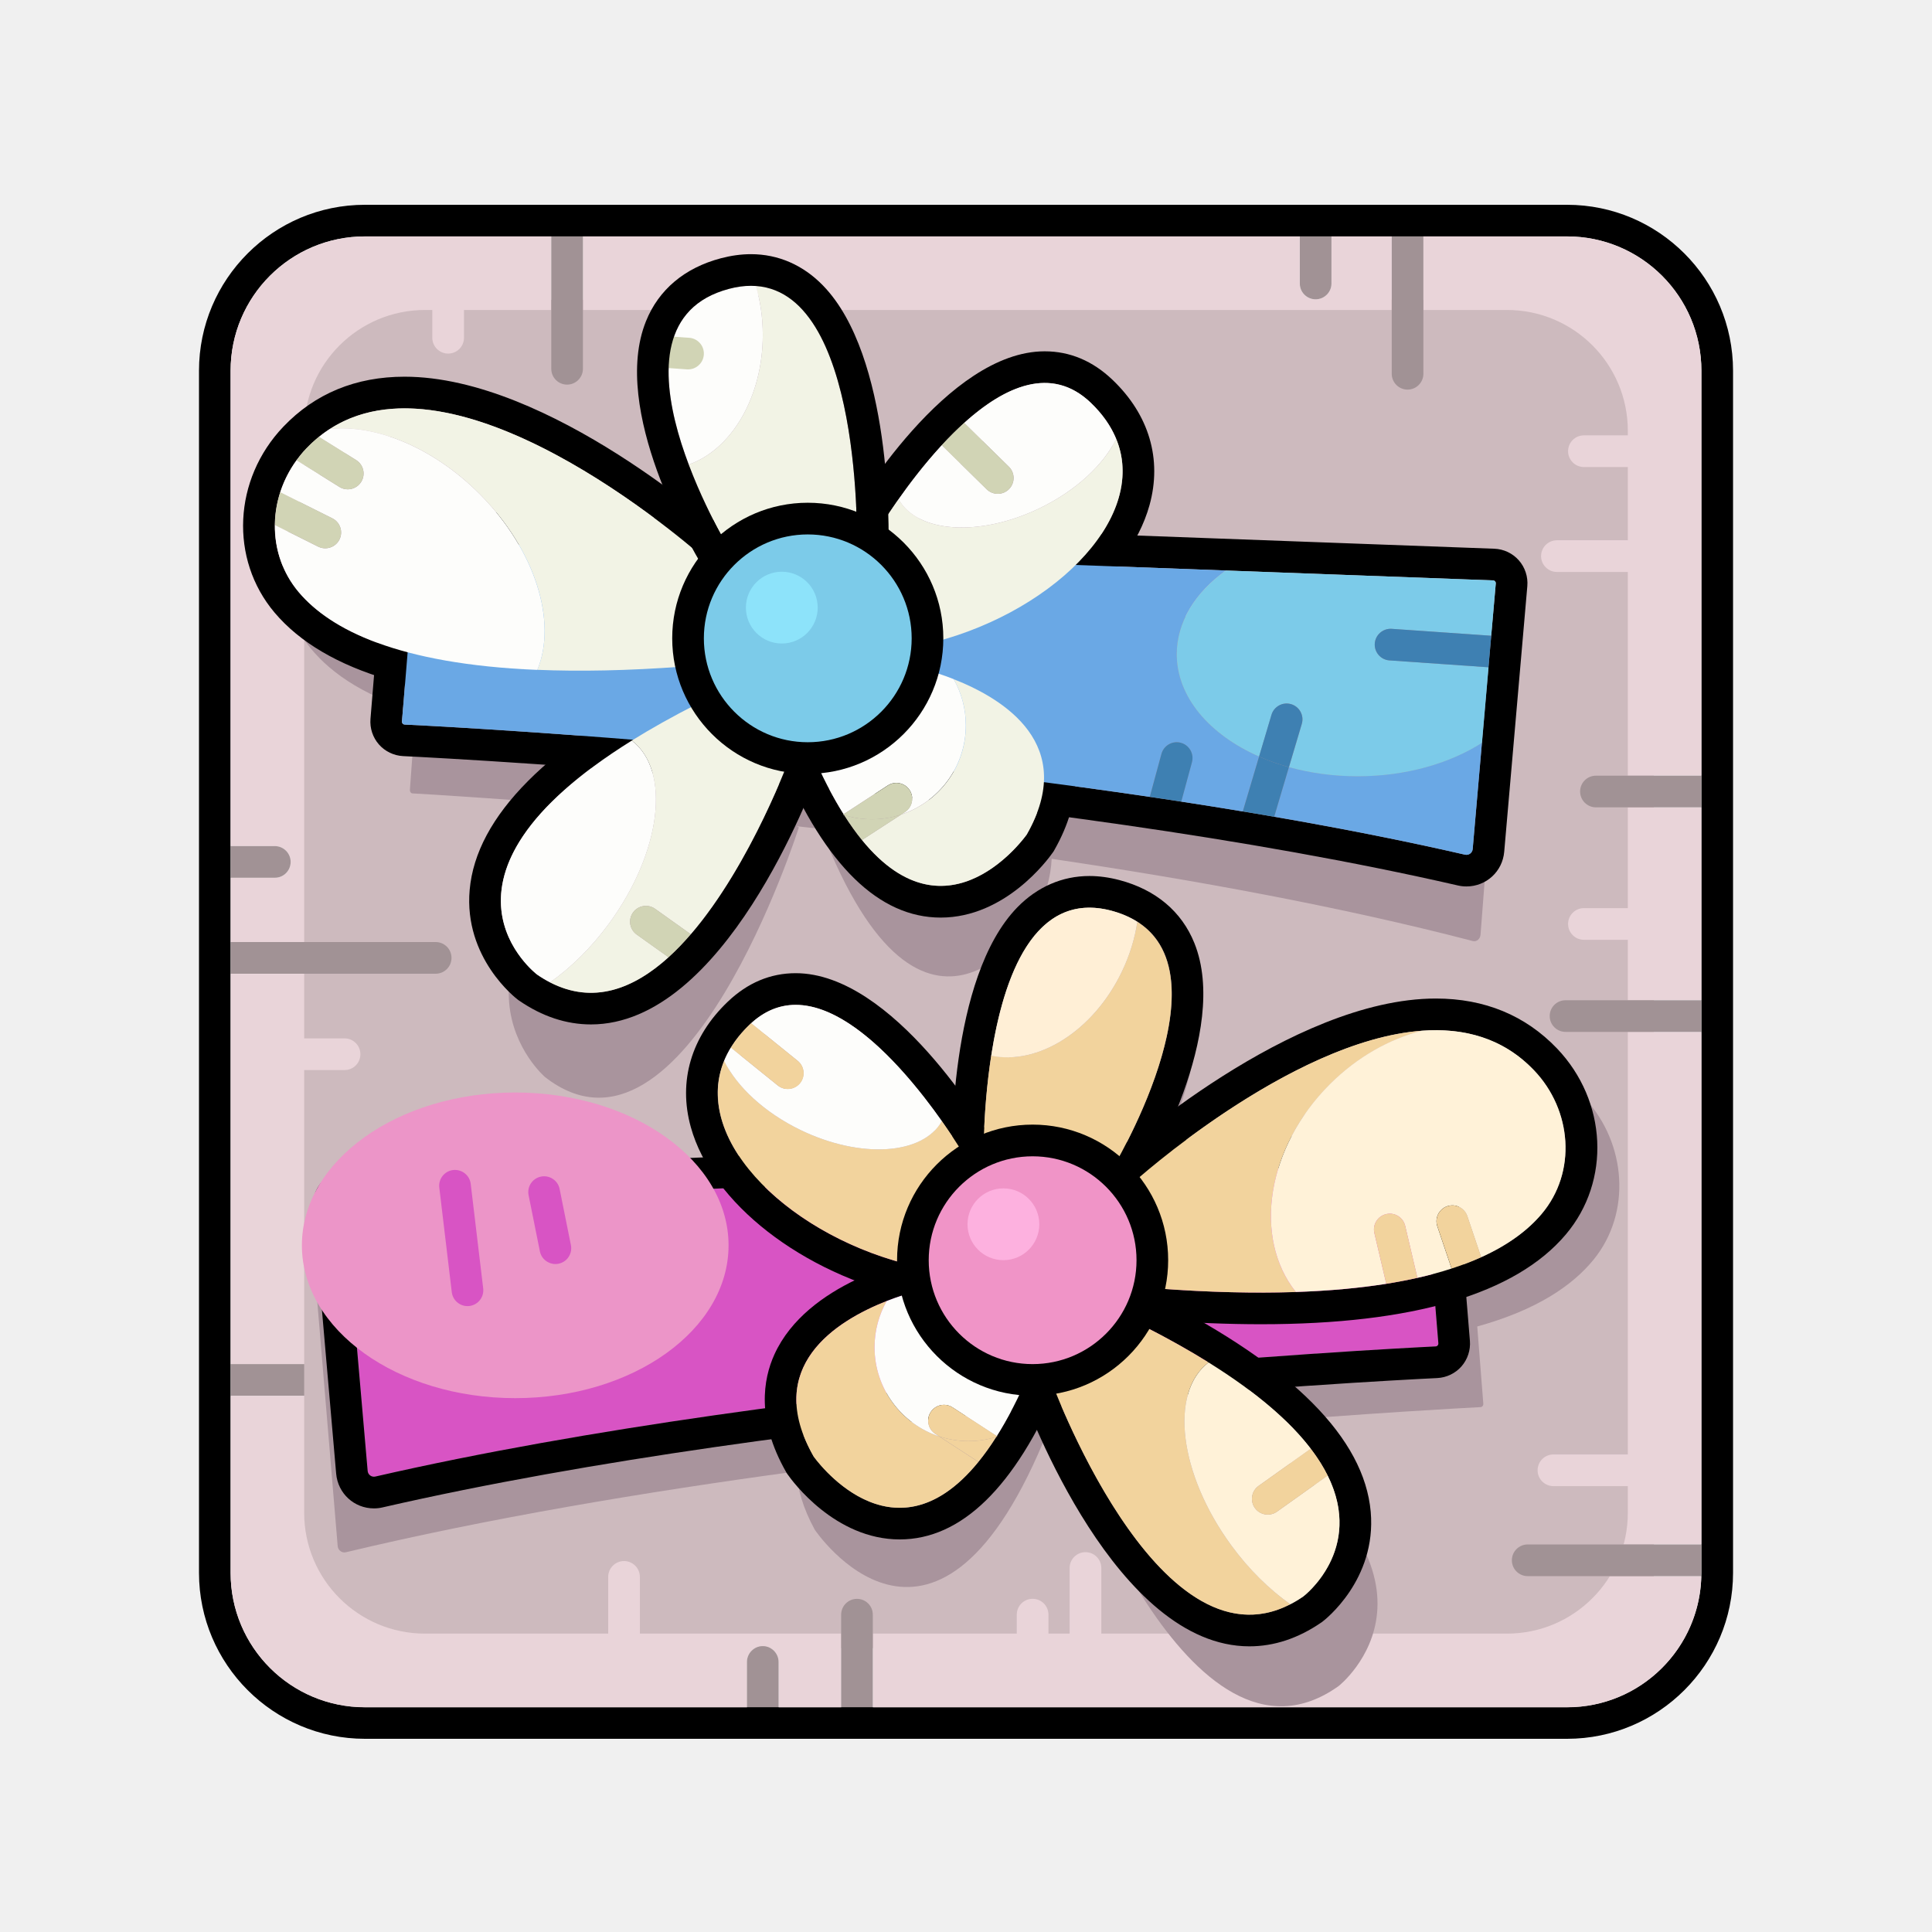
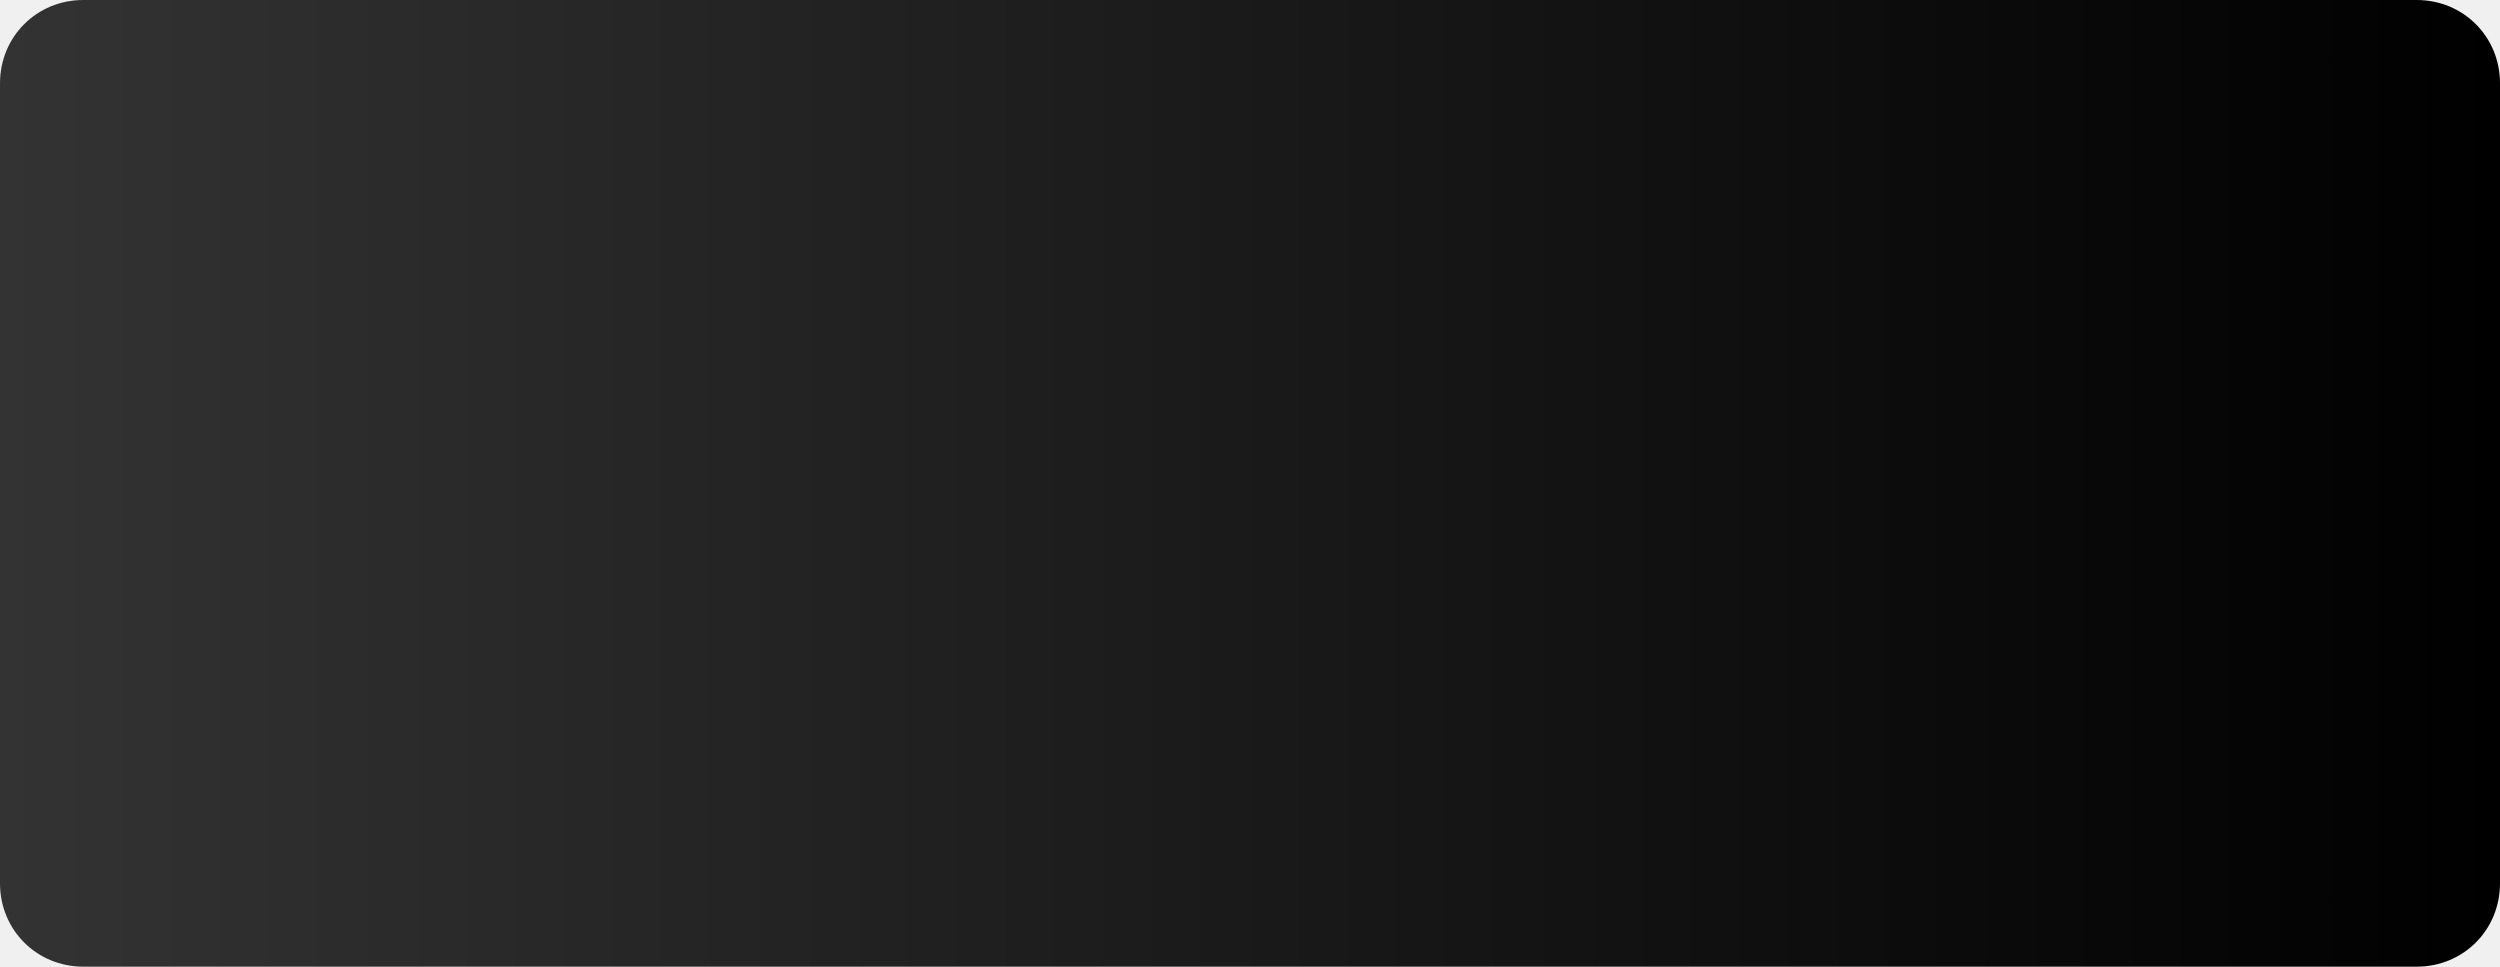
- <svg xmlns="http://www.w3.org/2000/svg" t="1739517388382" class="icon" viewBox="0 0 1024 1024" version="1.1" p-id="4347" width="200" height="200">
-   <path d="M838.124 873.554H200.417c-21.258 0-38.482-17.224-38.482-38.482V197.366c0-21.258 17.224-38.482 38.482-38.482h637.706c21.258 0 38.482 17.224 38.482 38.482v637.706c0 21.258-17.224 38.482-38.482 38.482z" fill="#CDBABE" p-id="4348" />
-   <path d="M739.656 890.307c-4.628 0-8.397-2.212-8.397-4.936V831.898c0-2.724 3.748-4.936 8.397-4.936 4.628 0 8.397 2.212 8.397 4.936v53.494c-0.02 2.703-3.768 4.915-8.397 4.915z" fill="#9E8F94" p-id="4349" />
-   <path d="M795.054 896.655a8.397 8.397 0 0 1-8.397-8.397v-37.069a8.397 8.397 0 1 1 16.794 0v37.069a8.409 8.409 0 0 1-8.397 8.397zM831.754 890.307a8.397 8.397 0 0 1-8.397-8.397v-25.416a8.397 8.397 0 1 1 16.794 0v25.416c0 4.628-3.768 8.397-8.397 8.397z" fill="#EAD5DA" p-id="4350" />
-   <path d="M830.587 125.317c39.301 0 71.188 31.867 71.188 71.188v637.153c0 39.301-31.867 71.188-71.188 71.188H193.413c-39.301 0-71.188-31.867-71.188-71.188V196.485c0-39.301 31.867-71.188 71.188-71.188h637.174m0-16.753H193.413C144.916 108.544 105.472 147.988 105.472 196.485v637.153c0 48.497 39.465 87.962 87.962 87.962h637.153c48.497 0 87.962-39.465 87.962-87.962V196.485C918.528 147.988 879.084 108.544 830.587 108.544z" p-id="4351" />
-   <path d="M801.341 826.962a8.397 8.397 0 0 1 8.397-8.397h92.037V546.918h-71.987a8.397 8.397 0 1 1 0-16.794h71.987v-102.236h-55.869a8.397 8.397 0 1 1 0-16.794h55.869V196.485c0-39.301-31.867-71.188-71.188-71.188h-76.165v72.786a8.397 8.397 0 1 1-16.794 0V125.317h-31.949v24.945a8.397 8.397 0 1 1-16.794 0V125.317H308.961v70.164c0 4.628-3.748 8.397-8.397 8.397s-8.397-3.748-8.397-8.397V125.317H193.413c-39.301 0-71.188 31.867-71.188 71.188v251.965h23.429c4.628 0 8.397 3.748 8.397 8.397s-3.748 8.397-8.397 8.397H122.245v34.079h108.667c4.628 0 8.397 3.748 8.397 8.397s-3.748 8.397-8.397 8.397H122.245v206.909h38.973a8.397 8.397 0 1 1 0 16.794H122.245v93.88c0 39.301 31.867 71.188 71.188 71.188h202.486v-23.941c0-4.628 3.748-8.397 8.397-8.397s8.397 3.748 8.397 8.397v23.941h33.157v-49.009c0-4.628 3.748-8.397 8.397-8.397s8.397 3.748 8.397 8.397v49.009h367.964c38.728 0 70.185-30.966 71.086-69.468H809.779c-4.69-0.082-8.438-3.85-8.438-8.479z" fill="#E9D4D9" p-id="4352" />
-   <path d="M169.615 731.382a8.397 8.397 0 0 0-8.397-8.397H122.245v16.773h38.973c4.628 0 8.397-3.748 8.397-8.376z" fill="#A19295" p-id="4353" />
-   <path d="M798.72 865.853H225.28c-35.389 0-64.061-28.672-64.061-64.061v-573.44c0-35.389 28.672-64.061 64.061-64.061h573.44c35.389 0 64.061 28.672 64.061 64.061v573.44c0 35.369-28.692 64.061-64.061 64.061z" fill="#CDBABE" p-id="4354" />
-   <path d="M404.296 872.489a8.397 8.397 0 0 0-8.397 8.397v23.941h16.773v-23.941c0-4.628-3.748-8.397-8.376-8.397zM454.226 847.421a8.397 8.397 0 0 0-8.397 8.397v49.009h16.773v-49.009a8.376 8.376 0 0 0-8.376-8.397zM901.755 818.586h-92.037c-4.628 0-8.397 3.748-8.397 8.397s3.748 8.397 8.397 8.397h91.935c0.02-0.573 0.082-1.126 0.082-1.7v-15.094zM697.303 158.638a8.397 8.397 0 0 0 8.397-8.397V125.317h-16.773v24.945c-0.02 4.628 3.748 8.376 8.376 8.376zM746.025 206.5a8.397 8.397 0 0 0 8.397-8.397V125.317h-16.773v72.786c0 4.628 3.748 8.397 8.376 8.397zM837.489 419.512a8.397 8.397 0 0 0 8.397 8.397h55.869v-16.773h-55.869a8.364 8.364 0 0 0-8.397 8.376zM821.371 538.522a8.397 8.397 0 0 0 8.397 8.397h71.987v-16.773h-71.987c-4.628 0-8.397 3.748-8.397 8.376zM154.051 456.847a8.397 8.397 0 0 0-8.397-8.397H122.245v16.773h23.429c4.628 0.02 8.376-3.748 8.376-8.376zM239.309 507.699a8.397 8.397 0 0 0-8.397-8.397H122.245v16.794h108.667c4.628 0 8.397-3.768 8.397-8.397zM300.564 203.858a8.397 8.397 0 0 0 8.397-8.397V125.317h-16.773v70.164c0 4.628 3.748 8.376 8.376 8.376z" fill="#A19295" p-id="4355" />
-   <path d="M797 335.688c0.082-0.963-0.553-1.802-1.393-1.843-13.251-0.553-110.612-4.669-221.286-9.277 26.87-30.065 35.594-67.604 8.008-97.505-47.677-51.671-115.466 81.715-115.466 81.715l4.874 11.53c-34.324-1.413-67.871-2.806-98.652-4.055-27.648-26.522-146.616-132.895-206.541-61.686-20.07 23.859-22.753 61.174-3.994 86.364 10.383 13.926 28.099 27.218 57.713 36.127l-3.011 41.636c-0.061 0.942 0.553 1.782 1.393 1.823 8.786 0.492 55.03 3.154 121.119 9.134-118.538 83.292-50.893 141.21-50.893 141.21 74.158 57.815 134.533-132.301 134.533-132.301l-1.044-0.635c4.26 0.471 8.54 0.942 12.861 1.434 54.825 141.865 113.172 47.268 113.172 47.268 5.857-11.694 8.581-22.118 9.011-31.437 75.325 11.121 153.436 25.395 223.232 43.581 1.987 0.512 3.891-1.065 4.076-3.379l12.288-159.703z" fill="#A9949D" p-id="4356" />
-   <path d="M390.574 314.778h67.809s4.239-177.848-67.809-156.201c-72.028 21.627 0 156.201 0 156.201zM840.438 582.636c-64.123-70.021-191.406 34.57-220.979 60.641-32.932 1.229-68.813 2.601-105.554 3.994l5.202-11.325s-72.54-131.133-123.556-80.343c-29.532 29.409-20.193 66.314 8.581 95.867-118.415 4.547-222.597 8.581-236.769 9.134-0.901 0.041-1.577 0.86-1.495 1.802l13.107 157c0.184 2.273 2.232 3.83 4.362 3.318 74.67-17.879 158.269-31.928 238.858-42.844 0.471 9.155 3.379 19.415 9.646 30.904 0 0 62.423 93 121.098-46.469 4.628-0.471 9.216-0.942 13.763-1.413l-1.106 0.614s64.614 186.921 143.954 130.089c0 0 72.376-56.934-54.456-138.813 70.717-5.878 120.197-8.499 129.597-8.991 0.901-0.041 1.556-0.86 1.495-1.802l-3.215-40.94c31.703-8.765 50.647-21.832 61.747-35.533 20.091-24.74 17.203-61.42-4.28-84.89z" fill="#A9949D" p-id="4357" />
-   <path d="M600.719 641.843s77.087-132.321 0-153.58c-77.087-21.258-72.54 153.58-72.54 153.58h72.54z" fill="#A9949D" p-id="4358" />
-   <path d="M222.249 287.027h0.02c33.976 0.676 537.723 19.415 569.119 20.582 0.86 0.041 1.475 0.778 1.393 1.618l-12.247 140.78a3.338 3.338 0 0 1-4.076 2.99c-225.423-51.773-537.661-67.789-562.033-68.977a1.487 1.487 0 0 1-1.393-1.618l7.7-94.003c0.102-0.758 0.737-1.372 1.516-1.372m0-16.773c-9.441 0-17.428 7.373-18.186 16.773l-7.7 94.003c-0.41 4.915 1.229 9.851 4.465 13.537 3.236 3.686 7.905 5.939 12.82 6.185 33.853 1.659 337.08 17.592 559.084 68.567 1.475 0.348 2.99 0.512 4.506 0.512 10.506 0 19.128-7.905 20.029-18.391l12.247-140.78c0.43-4.956-1.208-9.953-4.506-13.681a18.239 18.239 0 0 0-12.984-6.144c-54.743-2.028-535.777-19.927-569.426-20.582H222.249z" p-id="4359" />
-   <path d="M483.84 353.3s99.574 20.132 60.375 88.986c0 0-19.067 27.259-45.629 27.259-20.275 0-44.892-15.852-68.772-71.762l54.026-44.483m-4.506-18.022l-6.164 5.079-54.026 44.503-9.687 7.987 4.936 11.551c23.224 54.374 51.548 81.94 84.193 81.94 34.324 0 56.914-30.904 59.372-34.427l0.451-0.635 0.389-0.676c15.852-27.873 12.104-49.275 6.185-62.321-17.367-38.175-71.68-50.156-77.804-51.405l-7.844-1.597z" p-id="4360" />
-   <path d="M553.697 202.977c8.417 0 16.691 3.092 24.412 10.486 47.677 45.548-12.943 111.227-88.576 128.184L462.643 285.491c0.02 0.02 47.596-82.493 91.054-82.514m0.02-16.773c-51.671 0-100.229 81.613-105.595 90.911l-4.424 7.66 3.809 7.967 26.89 56.156 5.775 12.042 13.025-2.929c57.139-12.8 104.858-49.91 116.06-90.235 6.758-24.33-0.184-47.923-19.579-66.437-10.486-10.035-22.589-15.135-35.963-15.135zM369.439 373.166l49.787 26.747s-45.507 126.28-106.004 126.28c-9.196 0-18.739-2.908-28.529-9.646-0.02 0.02-79.462-59.945 84.746-143.38m0.205-18.924l-7.823 3.973c-71.455 36.311-109.445 74.465-112.886 113.439-3.195 36.086 24.453 57.405 25.641 58.286l0.307 0.225 0.307 0.205c12.165 8.356 24.965 12.595 38.031 12.595 70.267 0 116.716-123.31 121.795-137.38l4.895-13.619-12.739-6.84L377.364 358.4l-7.721-4.157z" p-id="4361" />
-   <path d="M214.426 216.433c71.209 0 160.297 80.732 160.297 80.732l-12.718 56.156c-20.07 1.495-38.298 2.171-54.886 2.171-89.334 0-130.458-19.968-148.787-41.636-18.78-22.2-16.097-55.091 3.994-76.145 14.602-15.278 32.686-21.279 52.101-21.279m0-16.773c-25.846 0-47.452 8.909-64.225 26.481-26.604 27.873-28.59 70.226-4.669 98.55 26.685 31.58 81.06 47.596 161.587 47.596 17.388 0 36.27-0.758 56.136-2.232l12.37-0.922 2.744-12.104 12.718-56.156 2.171-9.564-7.25-6.574c-3.85-3.482-94.781-85.074-171.581-85.074z" p-id="4362" />
-   <path d="M683.172 406.589l-7.803 26.296c34.755 6.001 68.833 12.698 101.13 20.111 1.987 0.451 3.891-0.942 4.076-2.99l4.895-56.34c-17.183 10.998-40.366 17.736-65.905 17.736-12.902 0.02-25.17-1.7-36.393-4.813zM623.677 346.706c0-17.162 9.912-32.748 26.051-44.339-161.321-5.96-404.234-14.868-427.459-15.34a1.516 1.516 0 0 0-1.516 1.372l-7.7 94.003c-0.061 0.84 0.553 1.577 1.393 1.618 18.678 0.901 206.664 10.547 394.936 38.339l6.185-22.774c1.208-4.465 5.837-7.127 10.281-5.898 4.465 1.208 7.107 5.816 5.898 10.281l-5.673 20.91c10.895 1.679 21.77 3.4 32.604 5.202l8.643-29.102c-26.255-11.551-43.643-31.539-43.643-54.272z" fill="#6AA8E5" p-id="4363" />
-   <path d="M736.44 350.024a8.376 8.376 0 0 1-7.782-8.95c0.328-4.628 4.362-8.09 8.95-7.782l52.777 3.666 2.417-27.709a1.475 1.475 0 0 0-1.393-1.618c-9.933-0.369-67.092-2.499-141.66-5.243-16.138 11.592-26.051 27.177-26.051 44.339 0 22.733 17.388 42.721 43.663 54.272l6.574-22.118a8.366 8.366 0 0 1 10.424-5.652c4.444 1.311 6.963 5.98 5.652 10.424l-6.82 22.958c11.223 3.113 23.511 4.833 36.393 4.833 25.539 0 48.722-6.758 65.905-17.736l3.482-40.038-52.531-3.645z" fill="#7CCBE9" p-id="4364" />
-   <path d="M625.869 393.687c-4.465-1.229-9.073 1.434-10.281 5.898l-6.185 22.774c5.571 0.819 11.141 1.659 16.691 2.519l5.673-20.91c1.208-4.465-1.434-9.073-5.898-10.281zM667.341 400.978L658.698 430.08c5.571 0.922 11.121 1.864 16.65 2.826l7.803-26.296a118.907 118.907 0 0 1-15.811-5.632z" fill="#3E80B2" p-id="4365" />
-   <path d="M689.971 383.652c1.311-4.444-1.208-9.114-5.652-10.424-4.444-1.331-9.114 1.208-10.424 5.652l-6.574 22.118c4.977 2.191 10.26 4.076 15.831 5.612l6.82-22.958zM728.658 341.074a8.391 8.391 0 0 0 7.782 8.95l52.49 3.645 1.454-16.712-52.777-3.666c-4.588-0.287-8.622 3.154-8.95 7.782z" fill="#3E80B2" p-id="4366" />
-   <path d="M174.858 227.348c24.187-2.519 54.62 9.728 79.217 34.324 29.716 29.716 41.37 67.932 30.72 93.348 22.159 0.922 47.698 0.492 77.23-1.72l12.718-56.156c-0.02 0.02-128.143-116.081-199.885-69.796z" fill="#F2F3E5" p-id="4367" />
-   <path d="M254.075 261.673c-24.596-24.596-55.03-36.844-79.217-34.324-1.987 1.27-3.932 2.662-5.816 4.198l19.722 12.308a8.397 8.397 0 0 1 2.683 11.551 8.411 8.411 0 0 1-7.127 3.953c-1.516 0-3.052-0.41-4.424-1.27l-22.651-14.131a60.31 60.31 0 0 0-8.684 16.978l27.607 13.804a8.385 8.385 0 0 1 3.748 11.244 8.397 8.397 0 0 1-7.516 4.628c-1.249 0-2.54-0.287-3.748-0.881l-22.917-11.448c-0.123 12.657 3.912 25.293 12.616 35.594 16.712 19.763 52.449 38.113 126.444 41.185 10.629-25.457-1.024-63.672-30.72-93.389z" fill="#FDFDFB" p-id="4368" />
-   <path d="M157.225 243.937l22.651 14.131c1.372 0.86 2.908 1.27 4.424 1.27 2.806 0 5.53-1.393 7.127-3.953a8.376 8.376 0 0 0-2.683-11.551l-19.722-12.308c-2.294 1.864-4.526 3.912-6.697 6.185-1.864 1.966-3.543 4.076-5.1 6.226zM168.632 289.71a8.419 8.419 0 0 0 11.264-3.748c2.068-4.137 0.389-9.175-3.748-11.244l-27.607-13.804c-1.823 5.652-2.744 11.489-2.806 17.347l22.897 11.448z" fill="#D1D4B5" p-id="4369" />
-   <path d="M400.671 151.593c2.314 8.028 3.625 16.732 3.625 25.866 0 33.116-16.691 60.846-39.26 68.772 9.318 24.74 21.34 44.585 21.34 44.585h67.809s3.645-135.168-53.514-139.223z" fill="#F2F3E5" p-id="4370" />
-   <path d="M404.296 177.459c0-9.134-1.311-17.838-3.625-25.866-4.403-0.307-9.134 0.123-14.295 1.495-42.598 11.264-34.816 57.344-21.34 93.143 22.569-7.926 39.26-35.656 39.26-68.772z" fill="#FDFDFB" p-id="4371" />
-   <path d="M364.687 195.789c-0.205 0-0.41 0-0.614-0.02l-14.848-1.065a8.376 8.376 0 0 1-7.762-8.97c0.328-4.628 4.362-8.069 8.97-7.762l14.848 1.065a8.376 8.376 0 0 1 7.762 8.97 8.382 8.382 0 0 1-8.356 7.782z" fill="#D1D4B5" p-id="4372" />
-   <path d="M551.117 269.332c-31.867 15.401-64.901 13.189-74.854-4.731-8.458 11.981-13.599 20.91-13.599 20.91l26.89 56.156c65.516-14.684 119.706-65.925 102.072-108.974-6.697 13.558-21.176 27.279-40.509 36.639z" fill="#F2F3E5" p-id="4373" />
-   <path d="M551.117 269.332c19.333-9.359 33.812-23.081 40.489-36.659-2.724-6.656-7.107-13.107-13.476-19.21-20.951-20.029-45.793-8.52-67.072 10.67l23.654 23.224a8.38 8.38 0 0 1 0.123 11.858c-1.638 1.679-3.809 2.519-5.98 2.519a8.376 8.376 0 0 1-5.878-2.396l-23.798-23.368c-8.909 9.667-16.773 19.948-22.897 28.631 9.933 17.9 42.967 20.132 74.834 4.731z" fill="#FDFDFB" p-id="4374" />
-   <path d="M499.159 235.971l23.798 23.368c1.638 1.597 3.748 2.396 5.878 2.396 2.171 0 4.342-0.84 5.98-2.519a8.38 8.38 0 0 0-0.123-11.858l-23.654-23.224c-4.096 3.707-8.09 7.721-11.878 11.837z" fill="#D1D4B5" p-id="4375" />
-   <path d="M398.029 151.491c59.924 0 56.156 139.325 56.156 139.325h-67.809s-72.028-118.641 0-137.708c4.137-1.106 8.008-1.618 11.653-1.618m0-16.773c-5.161 0-10.506 0.737-15.954 2.171-19.21 5.079-32.952 16.63-39.69 33.362-18.944 47.002 24.617 120.996 29.635 129.27l4.895 8.069h93.573l0.43-16.323c0.287-10.383 1.679-102.543-34.714-139.94-10.547-10.875-23.757-16.609-38.175-16.609z" p-id="4376" />
-   <path d="M335.503 483.656a8.391 8.391 0 0 1 11.694-1.966l18.924 13.476c32.236-37.396 53.084-95.252 53.084-95.252l-49.787-26.747c-13.005 6.615-24.474 13.066-34.57 19.354 20.951 15.933 15.647 59.167-12.063 96.993-9.421 12.882-20.255 23.388-31.252 31.171 22.897 11.817 44.298 3.441 62.812-13.332l-16.855-12.022a8.35 8.35 0 0 1-1.987-11.674z" fill="#F2F3E5" p-id="4377" />
-   <path d="M322.806 489.513c27.709-37.827 33.014-81.06 12.063-96.993-117.535 73.196-50.176 124.047-50.176 124.047a62.669 62.669 0 0 0 6.861 4.116c10.998-7.782 21.811-18.289 31.252-31.171z" fill="#FDFDFB" p-id="4378" />
-   <path d="M366.121 495.165l-18.924-13.476a8.391 8.391 0 0 0-11.694 1.966c-2.683 3.768-1.802 9.011 1.966 11.694l16.855 12.022c4.096-3.707 8.028-7.823 11.796-12.206z" fill="#D1D4B5" p-id="4379" />
-   <path d="M505.467 359.977c4.096 7.229 6.451 15.565 6.451 24.453 0 22.098-14.397 40.796-34.304 47.309l-20.746 13.476c45.875 56.361 87.347-2.929 87.347-2.929 27.054-47.493-11.96-71.803-38.748-82.309z" fill="#F2F3E5" p-id="4380" />
-   <path d="M429.814 397.804c5.755 13.476 11.551 24.576 17.326 33.731l23.388-15.217c3.891-2.519 9.073-1.413 11.592 2.458 2.519 3.891 1.413 9.073-2.458 11.592l-2.068 1.331c19.907-6.513 34.304-25.211 34.304-47.309 0-8.888-2.355-17.224-6.451-24.453-12.042-4.731-21.627-6.656-21.627-6.656l-54.006 44.524z" fill="#FDFDFB" p-id="4381" />
-   <path d="M462.131 434.217c-5.12 0-10.056-0.778-14.705-2.212 3.154 4.977 6.308 9.359 9.441 13.21l20.746-13.476c-4.874 1.597-10.076 2.478-15.483 2.478zM447.14 431.534l-0.369 0.246c0.225 0.082 0.43 0.164 0.655 0.225-0.102-0.143-0.205-0.307-0.287-0.471z" fill="#D1D4B5" p-id="4382" />
-   <path d="M482.14 418.796a8.356 8.356 0 0 0-11.592-2.458l-23.388 15.217c0.102 0.164 0.205 0.307 0.287 0.471a49.814 49.814 0 0 0 30.188-0.266l2.068-1.331a8.458 8.458 0 0 0 2.437-11.633z" fill="#D1D4B5" p-id="4383" />
-   <path d="M428.134 338.33m-63.447 0a63.447 63.447 0 1 0 126.894 0 63.447 63.447 0 1 0-126.894 0Z" fill="#7CCBE9" p-id="4384" />
-   <path d="M428.134 410.153c-39.608 0-71.844-32.236-71.844-71.844s32.236-71.844 71.844-71.844 71.844 32.236 71.844 71.844-32.236 71.844-71.844 71.844z m0-126.894c-30.372 0-55.071 24.699-55.071 55.071s24.699 55.071 55.071 55.071 55.071-24.699 55.071-55.071-24.699-55.071-55.071-55.071z" p-id="4385" />
-   <path d="M414.372 322.048m-19.026 0a19.026 19.026 0 1 0 38.052 0 19.026 19.026 0 1 0-38.052 0Z" fill="#8DE3FA" p-id="4386" />
-   <path d="M754.668 618.004l7.7 94.003c0.061 0.84-0.553 1.577-1.393 1.618-24.371 1.188-336.609 17.224-562.033 68.977-1.987 0.451-3.891-0.942-4.076-2.99l-12.247-140.78a1.475 1.475 0 0 1 1.393-1.618c31.416-1.167 535.163-19.907 569.119-20.582 0.819 0 1.475 0.594 1.536 1.372z" fill="#D854C4" p-id="4387" />
-   <path d="M753.193 616.632c0.778 0 1.413 0.594 1.475 1.372l7.7 94.003c0.061 0.84-0.553 1.577-1.393 1.618-24.371 1.188-336.609 17.224-562.033 68.977a3.338 3.338 0 0 1-4.076-2.99l-12.247-140.78a1.475 1.475 0 0 1 1.393-1.618c31.416-1.167 535.163-19.907 569.119-20.582h0.061m0-16.773h-0.389c-33.608 0.676-514.642 18.555-569.385 20.582a18.315 18.315 0 0 0-12.984 6.144 18.356 18.356 0 0 0-4.506 13.681L178.176 781.087c0.922 10.486 9.523 18.391 20.029 18.391 1.516 0 3.031-0.164 4.506-0.512 222.024-50.995 525.251-66.929 559.084-68.567 4.915-0.246 9.585-2.499 12.82-6.185a18.385 18.385 0 0 0 4.465-13.537l-7.7-94.003c-0.758-9.441-8.745-16.814-18.186-16.814z" p-id="4388" />
-   <path d="M491.602 682.906l54.026 44.503c-23.88 55.89-48.517 71.762-68.772 71.762-26.563 0-45.629-27.259-45.629-27.259-39.219-68.874 60.375-89.006 60.375-89.006m4.485-18.022l-7.823 1.577c-6.144 1.249-60.436 13.21-77.804 51.405-5.939 13.046-9.687 34.468 6.185 62.321l0.389 0.676 0.451 0.635c2.458 3.523 25.068 34.427 59.372 34.427 32.645 0 60.969-27.566 84.193-81.94l4.936-11.551-9.687-7.987-54.026-44.503-6.185-5.059zM577.413 481.075c3.645 0 7.516 0.512 11.653 1.618 72.028 19.067 0 137.708 0 137.708h-67.789c-0.02 0-3.789-139.325 56.136-139.325m0-16.773c-14.418 0-27.628 5.755-38.216 16.609-36.393 37.396-34.98 129.556-34.693 139.94l0.451 16.323h93.553l4.895-8.069c5.038-8.274 48.579-82.289 29.635-129.27-6.738-16.732-20.48-28.283-39.69-33.362-5.427-1.434-10.793-2.171-15.933-2.171z" p-id="4389" />
-   <path d="M421.724 532.582c43.459 0 91.054 82.514 91.054 82.514l-26.89 56.156c-75.633-16.957-136.253-82.637-88.576-128.184 7.741-7.393 15.995-10.486 24.412-10.486m0-16.773c-13.394 0-25.498 5.1-36.004 15.135-19.374 18.514-26.337 42.107-19.579 66.437 11.203 40.325 58.941 77.435 116.06 90.235l13.025 2.929 5.775-12.042 26.89-56.156 3.809-7.967-4.424-7.66c-5.325-9.298-53.883-90.911-105.554-90.911zM606.003 702.771c164.209 83.415 84.746 143.401 84.746 143.401-9.789 6.738-19.333 9.646-28.529 9.646-60.498 0-106.004-126.28-106.004-126.28l49.787-26.767m-0.205-18.924l-7.721 4.157L548.27 714.752l-12.739 6.84 4.895 13.619c5.059 14.07 51.528 137.38 121.795 137.38 13.066 0 25.866-4.239 38.031-12.595l0.307-0.205 0.307-0.225c1.188-0.881 28.815-22.2 25.641-58.286-3.441-38.973-41.431-77.128-112.886-113.439l-7.823-3.994z" p-id="4390" />
-   <path d="M760.996 546.017c19.415 0 37.499 6.001 52.101 21.299 20.07 21.033 22.753 53.924 3.994 76.145-18.309 21.668-59.433 41.636-148.787 41.636-16.589 0-34.816-0.696-54.886-2.171l-12.718-56.156s89.108-80.732 160.297-80.753m0.02-16.773c-76.8 0-167.731 81.613-171.561 85.074l-7.25 6.574 2.171 9.564 12.718 56.156 2.744 12.104 12.37 0.922c19.866 1.475 38.748 2.232 56.136 2.232 80.527 0 134.902-16.015 161.587-47.596 23.941-28.324 21.934-70.676-4.669-98.55-16.794-17.551-38.4-26.481-64.246-26.481z" p-id="4391" />
-   <path d="M160.01 660.05a113.07 80.998 0 1 0 226.14 0 113.07 80.998 0 1 0-226.14 0Z" fill="#EC95C8" p-id="4392" />
-   <path d="M294.359 669.962c-3.912 0-7.414-2.744-8.212-6.738l-5.98-29.737c-0.922-4.547 2.028-8.97 6.574-9.871 4.526-0.901 8.97 2.028 9.871 6.574l5.98 29.737a8.366 8.366 0 0 1-8.233 10.035zM247.767 692.265a8.397 8.397 0 0 1-8.315-7.393l-6.615-55.419a8.385 8.385 0 0 1 7.332-9.318c4.628-0.492 8.765 2.744 9.318 7.332l6.615 55.419a8.385 8.385 0 0 1-8.335 9.38z" fill="#D854C4" p-id="4393" />
-   <path d="M704.819 574.73c14.5-14.5 31.662-24.023 48.783-28.406-69.816 5.161-152.904 80.445-152.904 80.445l12.718 56.156c27.832 2.068 52.142 2.58 73.4 1.864-22.835-28.774-15.544-76.513 18.002-110.06z" fill="#F2D39D" p-id="4394" />
-   <path d="M728.453 653.578c-1.065-4.506 1.741-9.032 6.246-10.076 4.526-1.065 9.032 1.741 10.076 6.246l6.472 27.546c6.554-1.475 12.575-3.133 18.125-4.936l-7.557-22.405c-1.475-4.383 0.881-9.134 5.263-10.629a8.397 8.397 0 0 1 10.629 5.263l7.332 21.75c14.868-6.717 25.088-14.684 32.031-22.897 18.78-22.2 16.097-55.091-3.994-76.145-16.425-17.203-37.274-22.63-59.474-20.992-17.142 4.383-34.284 13.906-48.783 28.406-33.546 33.546-40.837 81.285-18.002 110.06 18.125-0.614 34.017-2.13 47.944-4.342l-6.308-26.849z" fill="#FFF2D8" p-id="4395" />
-   <path d="M767.099 639.324c-4.383 1.475-6.758 6.246-5.263 10.629l7.557 22.405c5.714-1.864 10.936-3.871 15.667-6.021l-7.332-21.75a8.397 8.397 0 0 0-10.629-5.263zM734.7 643.482c-4.506 1.065-7.311 5.571-6.246 10.076l6.308 26.87c5.837-0.922 11.325-1.987 16.486-3.154l-6.472-27.546a8.364 8.364 0 0 0-10.076-6.246z" fill="#F2D39D" p-id="4396" />
-   <path d="M602.808 488.612c-1.311 8.806-4.076 17.859-8.335 26.685-15.196 31.416-44.483 49.418-69.1 44.216-4.895 31.662-4.116 60.887-4.116 60.887h67.789c0.02 0 61.583-101.499 13.763-131.789z" fill="#F2D39D" p-id="4397" />
-   <path d="M594.473 515.297c4.28-8.827 7.025-17.879 8.335-26.685-3.871-2.458-8.356-4.485-13.742-5.919-40.94-10.834-57.242 35.123-63.693 76.841 24.617 5.181 53.903-12.82 69.1-44.237z" fill="#FFEFD6" p-id="4398" />
-   <path d="M499.18 594.207c-9.974 17.9-42.988 20.132-74.854 4.731-19.333-9.359-33.812-23.081-40.489-36.659-17.633 43.049 36.557 94.29 102.072 108.974l26.89-56.156c-0.02 0.02-5.161-8.909-13.619-20.89z" fill="#F2D39D" p-id="4399" />
-   <path d="M424.325 598.938c31.867 15.401 64.901 13.189 74.854-4.731-22.057-31.252-66.621-83.292-101.048-51.855l24.719 19.968a8.389 8.389 0 0 1-10.547 13.046l-24.904-20.111c-1.413 2.314-2.601 4.669-3.584 7.045 6.697 13.558 21.176 27.279 40.509 36.639z" fill="#FDFDFB" p-id="4400" />
-   <path d="M387.4 555.254l24.904 20.111a8.397 8.397 0 0 0 11.796-1.249 8.389 8.389 0 0 0-1.249-11.796l-24.719-19.968c-0.266 0.246-0.553 0.471-0.819 0.737-4.096 3.912-7.352 7.987-9.912 12.165z" fill="#F2D39D" p-id="4401" />
-   <path d="M652.636 819.118c-27.709-37.827-33.014-81.06-12.063-96.993-10.097-6.287-21.565-12.759-34.57-19.354l-49.787 26.747s56.689 157.368 127.672 120.771c-10.998-7.782-21.811-18.309-31.252-31.171z" fill="#F2D39D" p-id="4402" />
-   <path d="M703.693 782.07l-26.89 19.149a8.389 8.389 0 0 1-11.694-1.966c-2.683-3.768-1.802-9.011 1.966-11.694l27.648-19.702c-10.588-13.885-27.668-29.245-54.149-45.732-20.951 15.933-15.647 59.167 12.063 96.993 9.421 12.882 20.255 23.388 31.252 31.171a62.669 62.669 0 0 0 6.861-4.116s32.543-24.556 12.943-64.102z" fill="#FFF2D8" p-id="4403" />
-   <path d="M665.108 799.252a8.389 8.389 0 0 0 11.694 1.966l26.89-19.149c-2.253-4.547-5.202-9.277-8.97-14.213l-27.648 19.702a8.391 8.391 0 0 0-1.966 11.694z" fill="#F2D39D" p-id="4404" />
-   <path d="M463.524 714.035c0-8.888 2.355-17.224 6.451-24.453-26.788 10.506-65.802 34.816-38.769 82.33 0 0 41.472 59.29 87.347 2.929l-20.746-13.476c-19.886-6.533-34.284-25.231-34.284-47.329z" fill="#F2D39D" p-id="4405" />
-   <path d="M497.828 761.344l-2.068-1.331a8.356 8.356 0 0 1-2.458-11.592 8.372 8.372 0 0 1 11.592-2.458l23.409 15.217c5.775-9.155 11.571-20.275 17.326-33.751l-54.026-44.503s-9.585 1.946-21.627 6.656c-4.096 7.229-6.451 15.565-6.451 24.453 0 22.098 14.397 40.796 34.304 47.309z" fill="#FDFDFB" p-id="4406" />
-   <path d="M513.311 763.822c-5.407 0-10.609-0.901-15.483-2.499l20.746 13.476c3.133-3.85 6.287-8.233 9.441-13.21-4.649 1.454-9.585 2.232-14.705 2.232zM528.015 761.61c0.225-0.061 0.451-0.164 0.655-0.225l-0.369-0.246c-0.102 0.164-0.205 0.328-0.287 0.471z" fill="#F2D39D" p-id="4407" />
-   <path d="M493.302 748.401a8.387 8.387 0 0 0 2.458 11.592l2.068 1.331a49.637 49.637 0 0 0 30.188 0.287c0.102-0.164 0.205-0.307 0.287-0.471l-23.409-15.217a8.397 8.397 0 0 0-11.592 2.478z" fill="#F2D39D" p-id="4408" />
-   <path d="M547.308 667.935m-63.447 0a63.447 63.447 0 1 0 126.894 0 63.447 63.447 0 1 0-126.894 0Z" fill="#F094C7" p-id="4409" />
-   <path d="M547.308 739.758c-39.608 0-71.844-32.236-71.844-71.844s32.236-71.844 71.844-71.844c39.608 0 71.844 32.236 71.844 71.844s-32.236 71.844-71.844 71.844z m0-126.894c-30.372 0-55.071 24.699-55.071 55.071s24.699 55.071 55.071 55.071 55.071-24.699 55.071-55.071-24.719-55.071-55.071-55.071z" p-id="4410" />
-   <path d="M531.825 648.888m-19.026 0a19.026 19.026 0 1 0 38.052 0 19.026 19.026 0 1 0-38.052 0Z" fill="#FDB1DF" p-id="4411" />
-   <path d="M330.752 889.262a8.397 8.397 0 0 1-8.397-8.397V835.789a8.397 8.397 0 1 1 16.794 0v45.076a8.397 8.397 0 0 1-8.397 8.397zM547.308 889.262a8.397 8.397 0 0 1-8.397-8.397v-25.068a8.397 8.397 0 1 1 16.794 0v25.068a8.409 8.409 0 0 1-8.397 8.397zM575.324 889.262a8.397 8.397 0 0 1-8.397-8.397V831.078a8.397 8.397 0 1 1 16.794 0v49.807a8.376 8.376 0 0 1-8.397 8.376zM875.049 787.681h-51.692a8.397 8.397 0 1 1 0-16.794h51.692a8.397 8.397 0 0 1 8.397 8.397c0 4.649-3.748 8.397-8.397 8.397zM182.641 567.153H141.128a8.397 8.397 0 1 1 0-16.794h41.492a8.397 8.397 0 0 1 8.397 8.397c0 4.649-3.748 8.397-8.376 8.397zM237.527 187.412a8.397 8.397 0 0 1-8.397-8.397V150.241c0-4.628 3.748-8.397 8.397-8.397s8.397 3.748 8.397 8.397v28.774c0 4.649-3.748 8.397-8.397 8.397zM876.851 247.542h-37.335c-4.628 0-8.397-3.748-8.397-8.397s3.748-8.397 8.397-8.397h37.335c4.628 0 8.397 3.748 8.397 8.397s-3.748 8.397-8.397 8.397zM884.797 303.145h-59.597a8.397 8.397 0 1 1 0-16.794h59.597a8.397 8.397 0 0 1 8.397 8.397c0 4.649-3.748 8.397-8.397 8.397zM875.049 498.115h-35.533a8.397 8.397 0 1 1 0-16.794h35.533a8.397 8.397 0 0 1 8.397 8.397c0 4.649-3.748 8.397-8.397 8.397z" fill="#E9D4D9" p-id="4412" />
+ <svg xmlns="http://www.w3.org/2000/svg" version="1.1" width="300px" height="116px">
+   <defs>
+     <linearGradient gradientUnits="userSpaceOnUse" x1="0" y1="58" x2="300" y2="58" id="LinearGradient835">
+       <stop id="Stop836" stop-color="#333333" offset="0" />
+       <stop id="Stop837" stop-color="#000000" offset="1" />
+     </linearGradient>
+     <pattern id="BGPattern" patternUnits="userSpaceOnUse" alignment="0 0" imageRepeat="None" />
+     <mask fill="white" id="Clip838">
+       <path d="M 0 106  L 0 10  C 0 4.4  4.4 0  10 0  L 290 0  C 295.6 0  300 4.4  300 10  L 300 106  C 300 111.6  295.6 116  290 116  L 10 116  C 4.4 116  0 111.6  0 106  Z " fill-rule="evenodd" />
+     </mask>
+   </defs>
+   <g transform="matrix(1 0 0 1 -29 -350 )">
+     <path d="M 0 106  L 0 10  C 0 4.4  4.4 0  10 0  L 290 0  C 295.6 0  300 4.4  300 10  L 300 106  C 300 111.6  295.6 116  290 116  L 10 116  C 4.4 116  0 111.6  0 106  Z " fill-rule="nonzero" fill="url(#LinearGradient835)" stroke="none" transform="matrix(1 0 0 1 29 350 )" class="fill" />
+     <path d="M 0 106  L 0 10  C 0 4.4  4.4 0  10 0  L 290 0  C 295.6 0  300 4.4  300 10  L 300 106  C 300 111.6  295.6 116  290 116  L 10 116  C 4.4 116  0 111.6  0 106  Z " stroke-width="0" stroke-dasharray="0" stroke="rgba(121, 121, 121, 1)" fill="none" transform="matrix(1 0 0 1 29 350 )" class="stroke" mask="url(#Clip838)" />
+   </g>
</svg>
